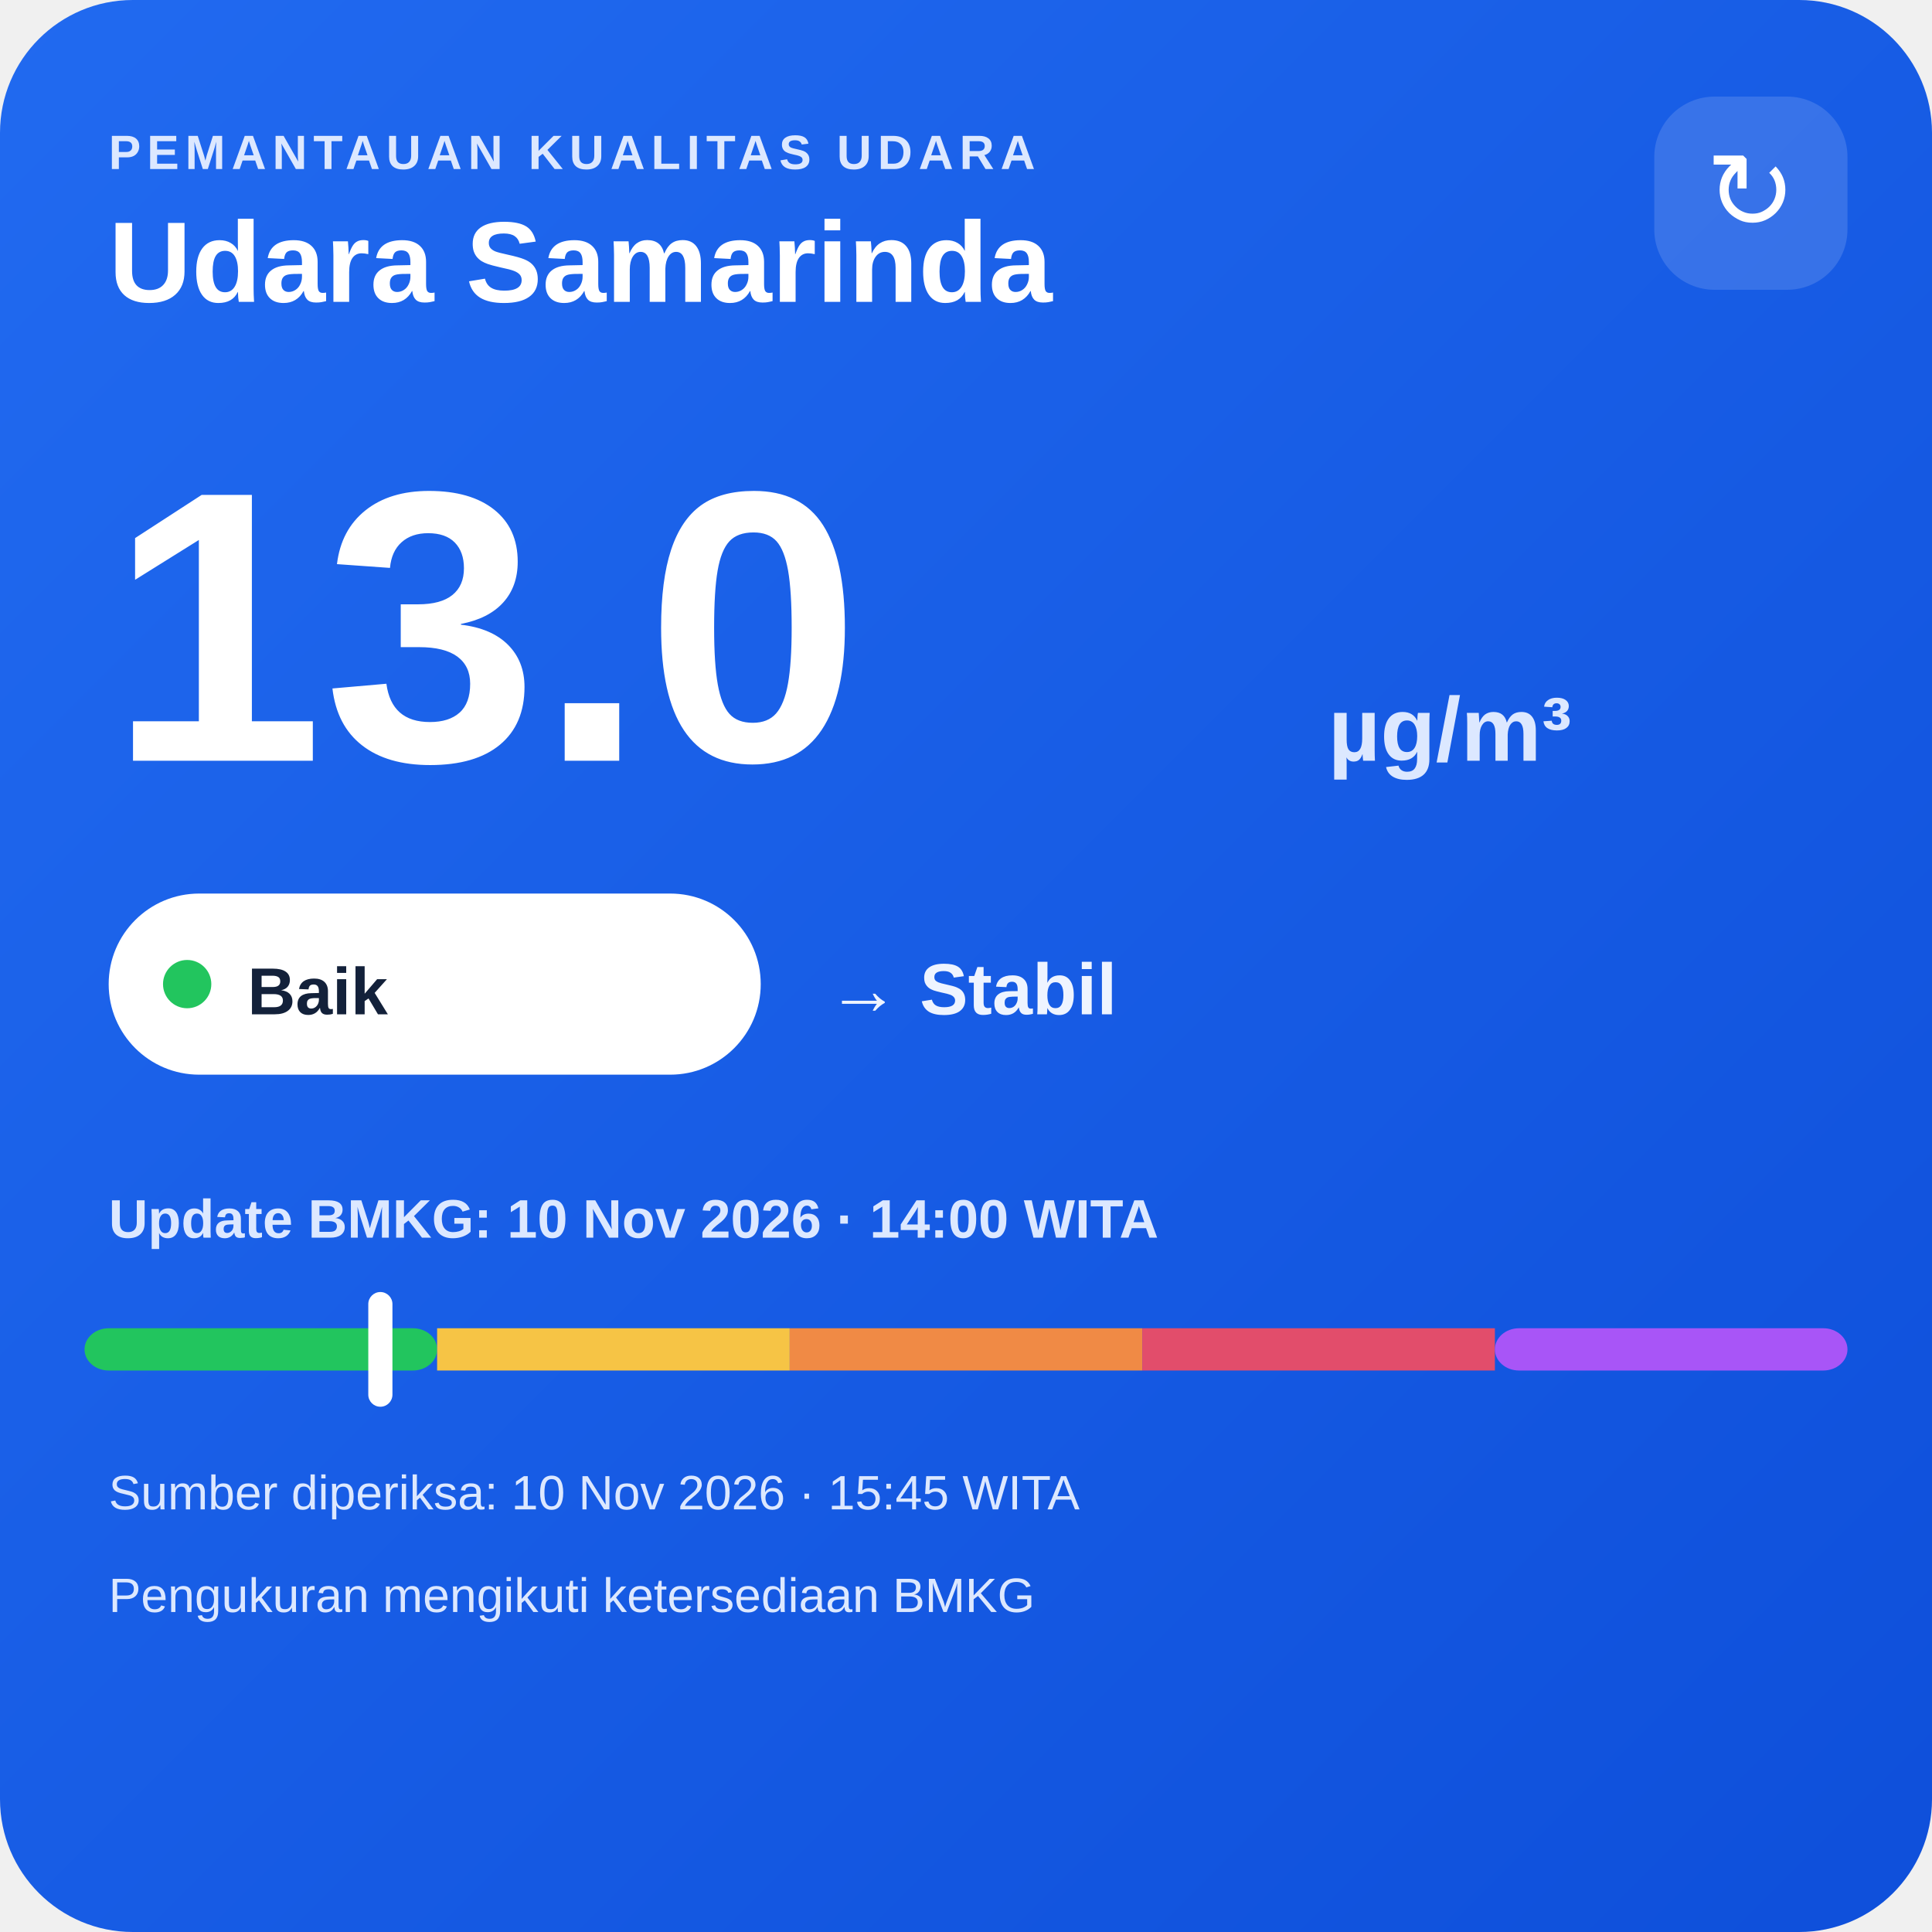
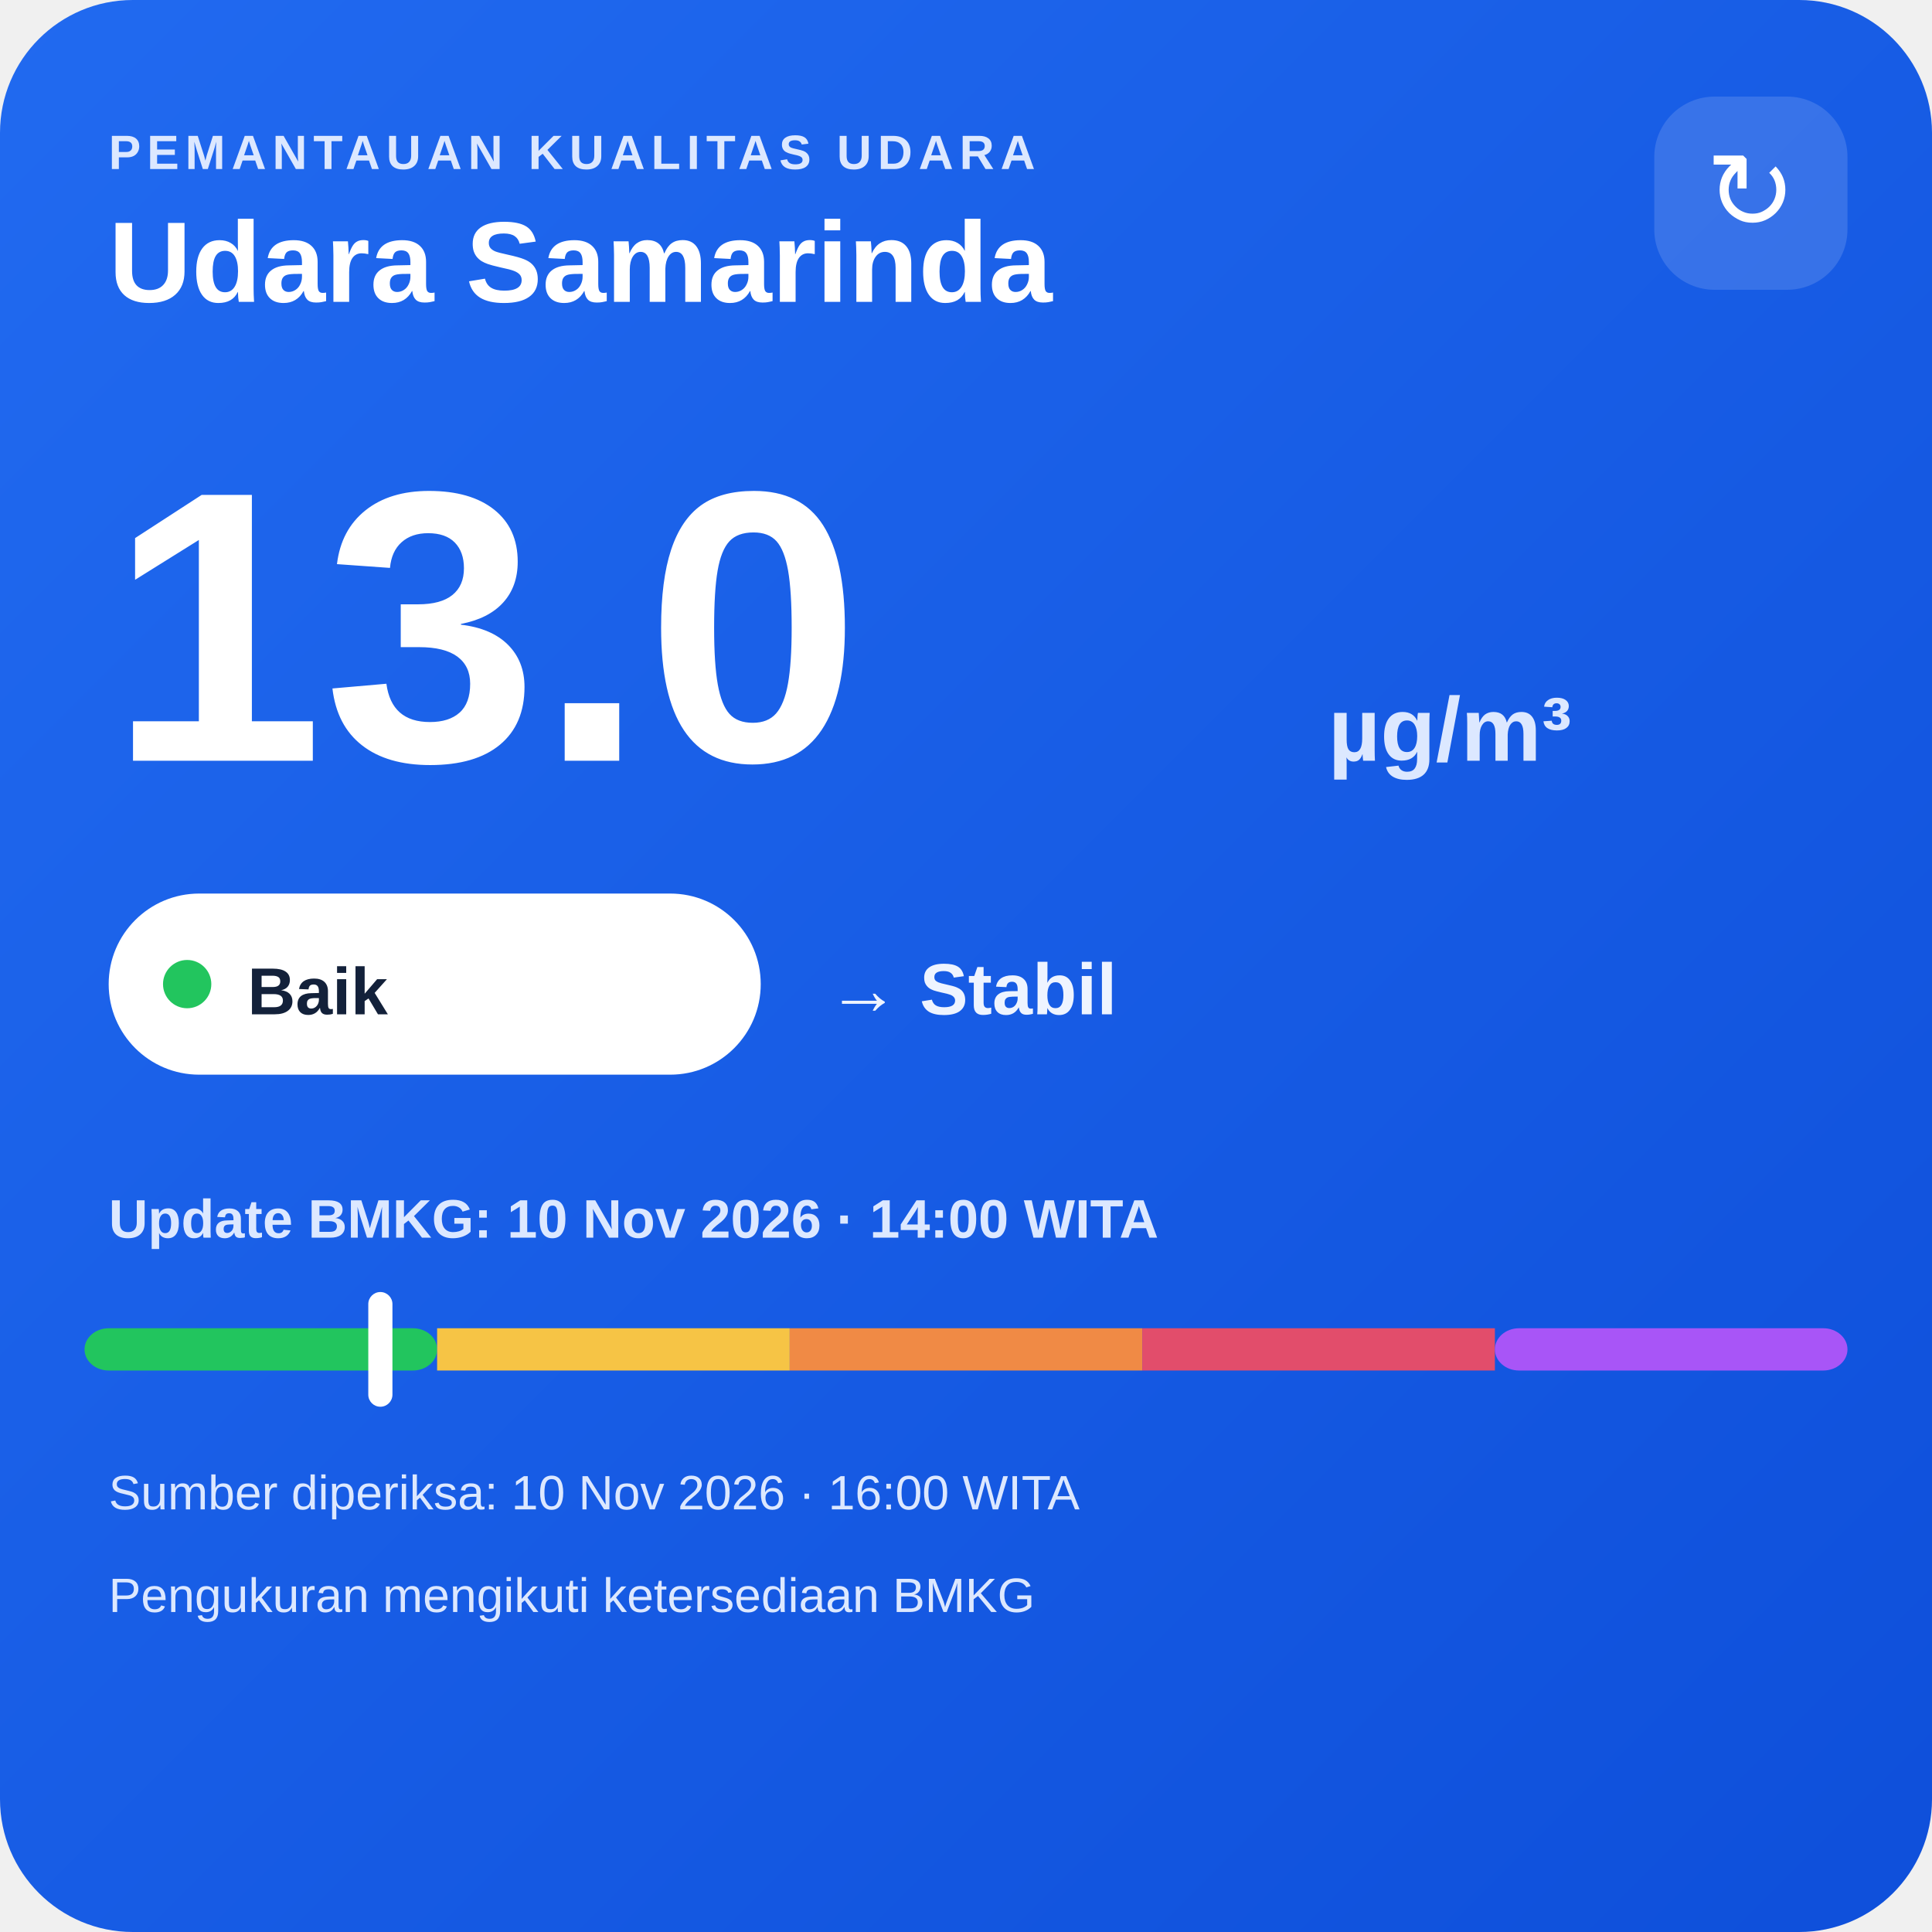
<svg xmlns="http://www.w3.org/2000/svg" width="320" height="320" viewBox="0 0 320 320">
  <defs>
    <linearGradient id="bg" x1="0" y1="0" x2="1" y2="1">
      <stop offset="0" stop-color="#216af0" />
      <stop offset="1" stop-color="#0e4fda" />
    </linearGradient>
  </defs>
  <rect width="320" height="320" rx="22" fill="url(#bg)" />
  <text x="18" y="28" fill="#dce8ff" font-family="Arial,sans-serif" font-size="8" font-weight="700" letter-spacing="1">PEMANTAUAN KUALITAS UDARA</text>
  <text x="18" y="50" fill="#ffffff" font-family="Arial,sans-serif" font-size="19" font-weight="700">Udara Samarinda</text>
  <rect x="274" y="16" width="32" height="32" rx="10" fill="#ffffff" fill-opacity=".14" />
  <text x="290" y="38" text-anchor="middle" fill="#ffffff" font-family="Arial,sans-serif" font-size="18">↻</text>
  <text x="18" y="126" fill="#ffffff" font-family="Arial,sans-serif" font-size="64" font-weight="800">13.0</text>
  <text x="220" y="126" fill="#dce8ff" font-family="Arial,sans-serif" font-size="15" font-weight="700">µg/m³</text>
  <rect x="18" y="148" width="108" height="30" rx="15" fill="#ffffff" />
  <circle cx="31" cy="163" r="4" fill="#22c55e" />
  <text x="41" y="168" fill="#13213a" font-family="Arial,sans-serif" font-size="11" font-weight="700">Baik</text>
  <text x="137" y="168" fill="#eef4ff" font-family="Arial,sans-serif" font-size="12" font-weight="700">→ Stabil</text>
  <text x="18" y="205" fill="#dce8ff" font-family="Arial,sans-serif" font-size="9" font-weight="700">Update BMKG: 10 Nov 2026 · 14:00 WITA</text>
  <rect x="14" y="220" width="58.4" height="7" rx="4" fill="#22c55e" />
  <rect x="72.4" y="220" width="58.4" height="7" fill="#f6c445" />
  <rect x="130.8" y="220" width="58.4" height="7" fill="#f08a45" />
  <rect x="189.2" y="220" width="58.4" height="7" fill="#e24d6b" />
  <rect x="247.6" y="220" width="58.4" height="7" rx="4" fill="#a855f7" />
  <rect x="61.0" y="214" width="4" height="19" rx="2" fill="#ffffff" />
-   <text x="18" y="250" fill="#dce8ff" font-family="Arial,sans-serif" font-size="8">Sumber diperiksa: 10 Nov 2026 · 15:45 WITA</text>
+   <text x="18" y="250" fill="#dce8ff" font-family="Arial,sans-serif" font-size="8">Sumber diperiksa: 10 Nov 2026 · 16:00 WITA</text>
  <text x="18" y="267" fill="#dce8ff" font-family="Arial,sans-serif" font-size="8">Pengukuran mengikuti ketersediaan BMKG</text>
</svg>
